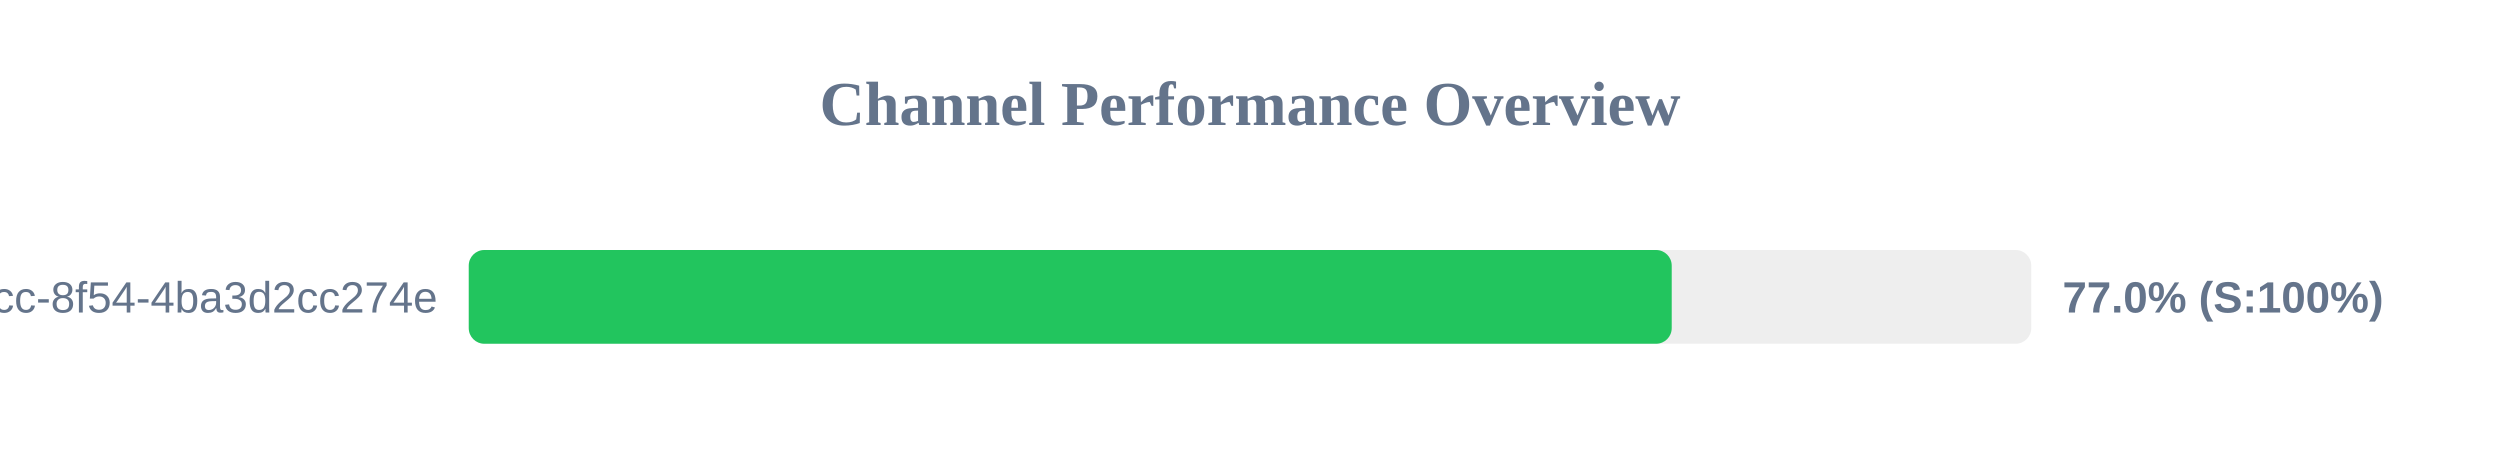
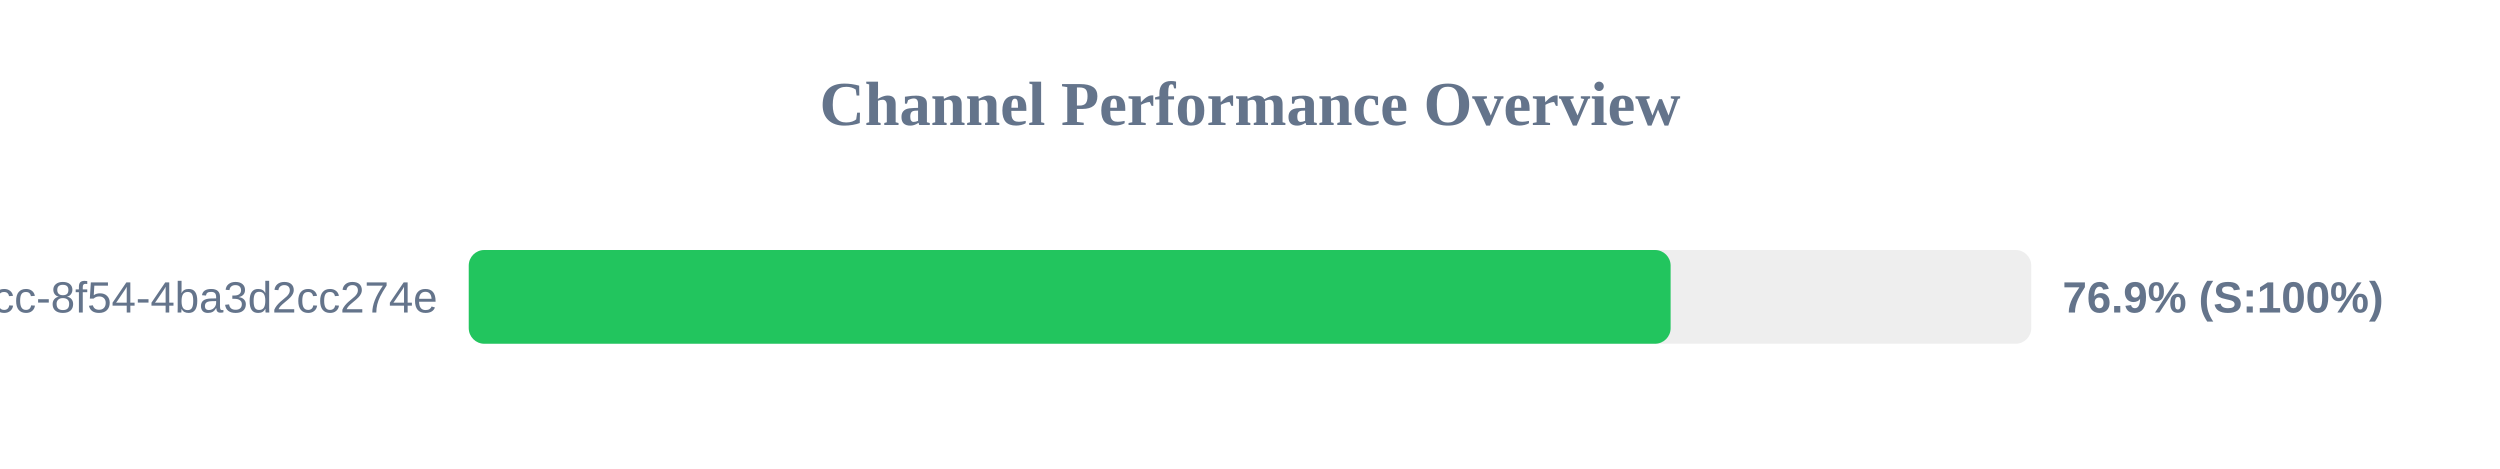
<svg xmlns="http://www.w3.org/2000/svg" width="800" height="150" version="1.1">
  <style>
        .row { font: 14px Arial; fill: #64748b; }
        .score { font: bold 14px Arial; fill: #64748b; }
    </style>
  <text x="400" y="40" text-anchor="middle" font-size="20px" font-weight="bold" fill="#64748b">Channel Performance Overview</text>
  <rect x="150" y="80" width="500" height="30" fill="#eee" rx="5" />
-   <rect x="150" y="80" width="384.95" height="30" fill="#22c55e" rx="5" />
+   <rect x="150" y="80" width="384.6" height="30" fill="#22c55e" rx="5" />
  <text x="140" y="100" text-anchor="end" class="row">?uuid=45cc0b3a-0adb-4dcc-8f54-4ba3d2cc274e</text>
-   <text x="660" y="100" text-anchor="start" class="score">77.0% (S:100%)</text>
+   <text x="660" y="100" text-anchor="start" class="score">76.9% (S:100%)</text>
</svg>
